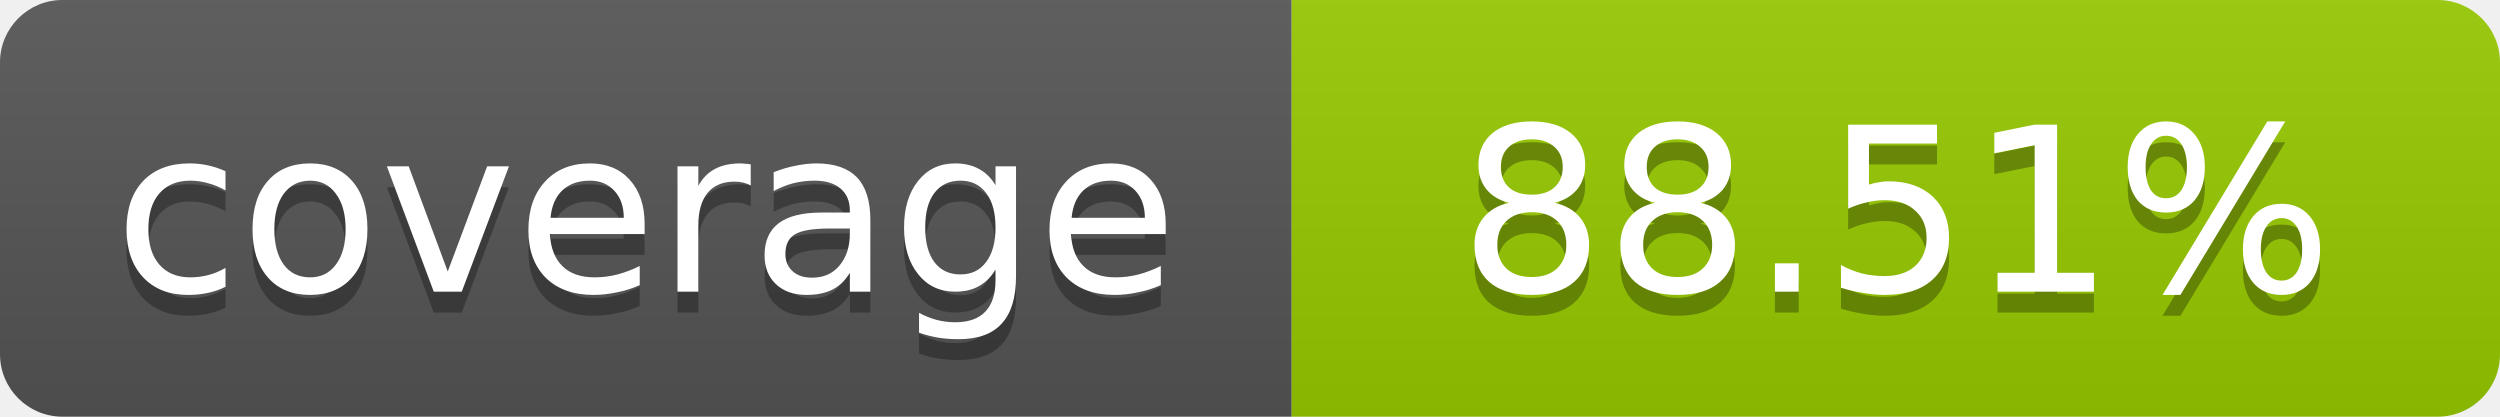
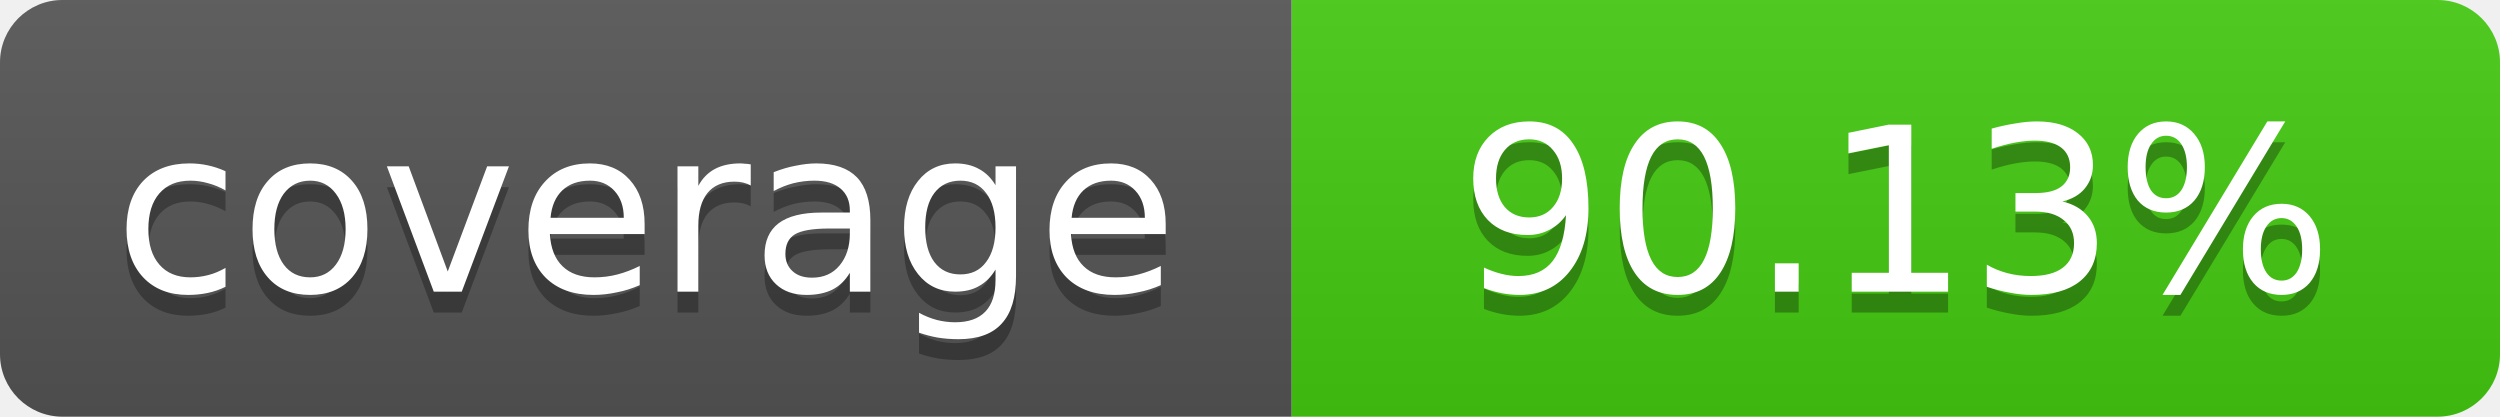
- <svg xmlns="http://www.w3.org/2000/svg" width="120" height="20" role="img" aria-label="coverage: 88.51%">
+ <svg xmlns="http://www.w3.org/2000/svg" width="120" height="20" role="img" aria-label="coverage: 90.13%">
  <linearGradient id="s" x2="0" y2="100%">
    <stop offset="0" stop-color="#bbb" stop-opacity=".1" />
    <stop offset="1" stop-opacity=".1" />
  </linearGradient>
  <clipPath id="r">
    <rect width="120" height="20" rx="3" fill="#fff" />
  </clipPath>
  <g clip-path="url(#r)">
    <rect width="62" height="20" fill="#555" />
-     <rect x="62" width="58" height="20" fill="#97CA00" />
+     <rect x="62" width="58" height="20" fill="#4c1" />
    <rect width="120" height="20" fill="url(#s)" />
  </g>
  <g fill="#fff" text-anchor="middle" font-family="Verdana,Geneva,DejaVu Sans,sans-serif" font-size="11">
    <text x="31" y="15" fill="#010101" fill-opacity=".3">coverage</text>
    <text x="31" y="14">coverage</text>
-     <text x="91" y="15" fill="#010101" fill-opacity=".3">88.51%</text>
-     <text x="91" y="14">88.51%</text>
+     <text x="91" y="15" fill="#010101" fill-opacity=".3">90.13%</text>
+     <text x="91" y="14">90.13%</text>
  </g>
</svg>
